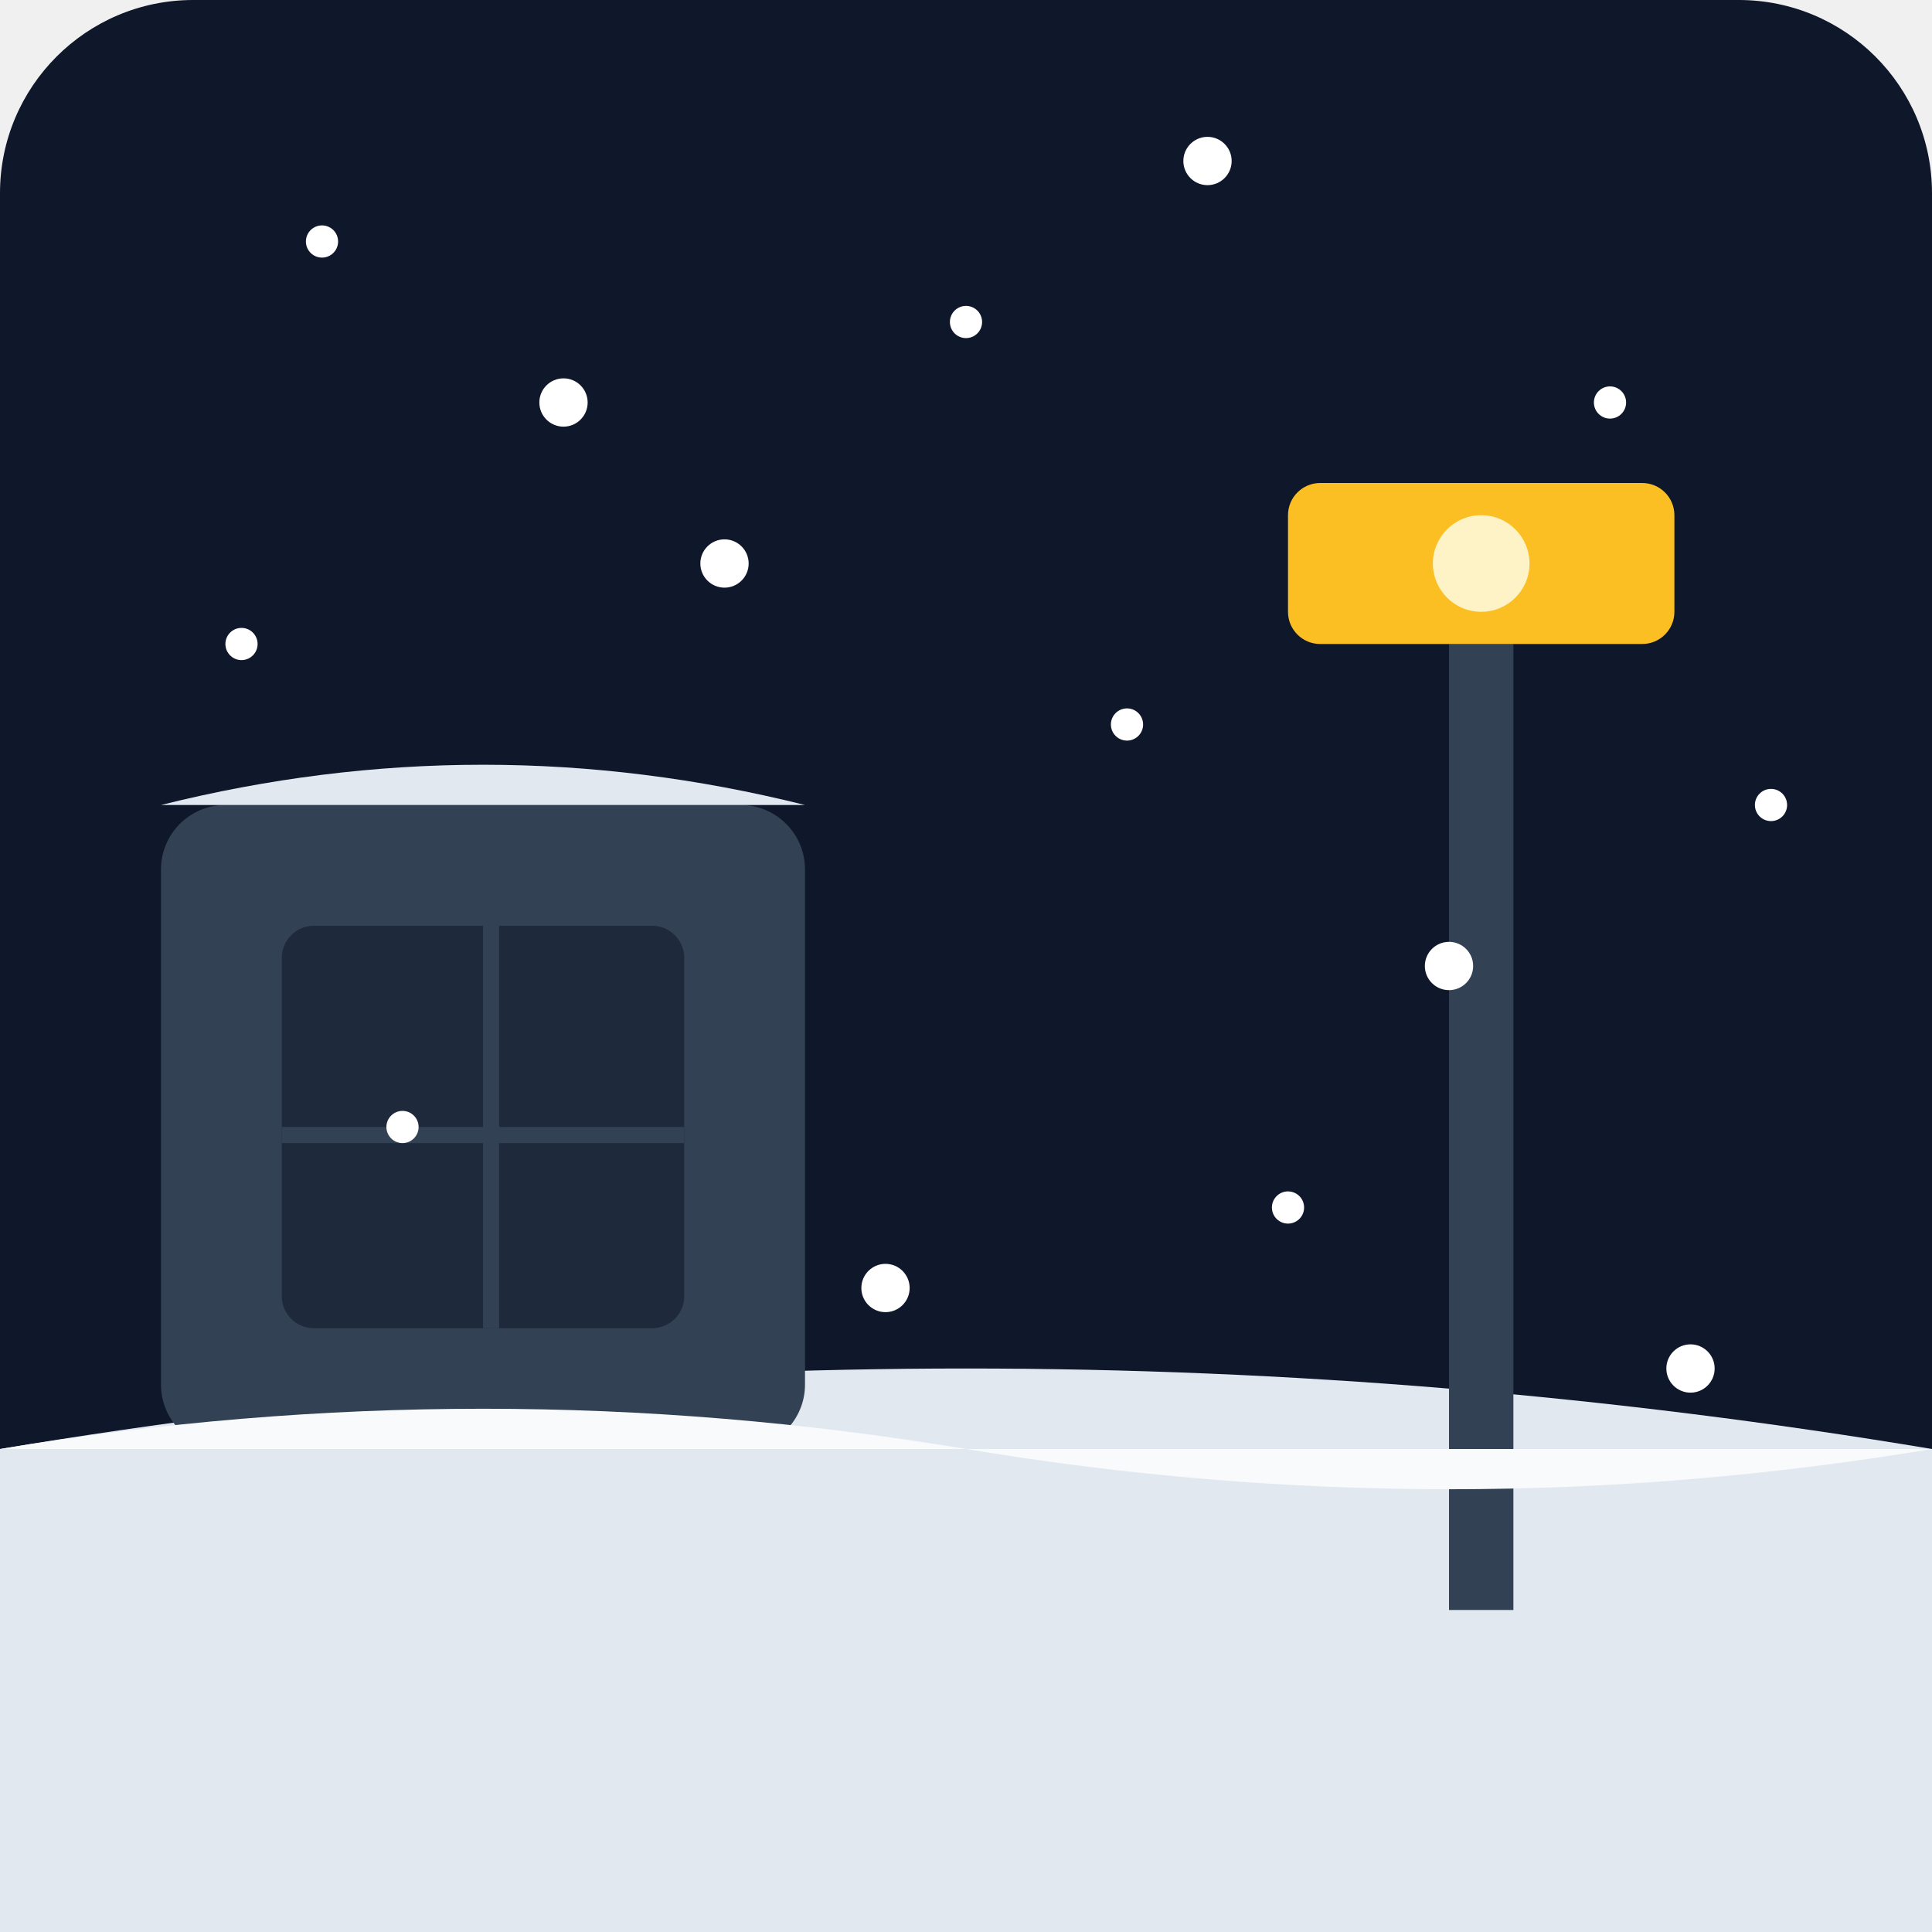
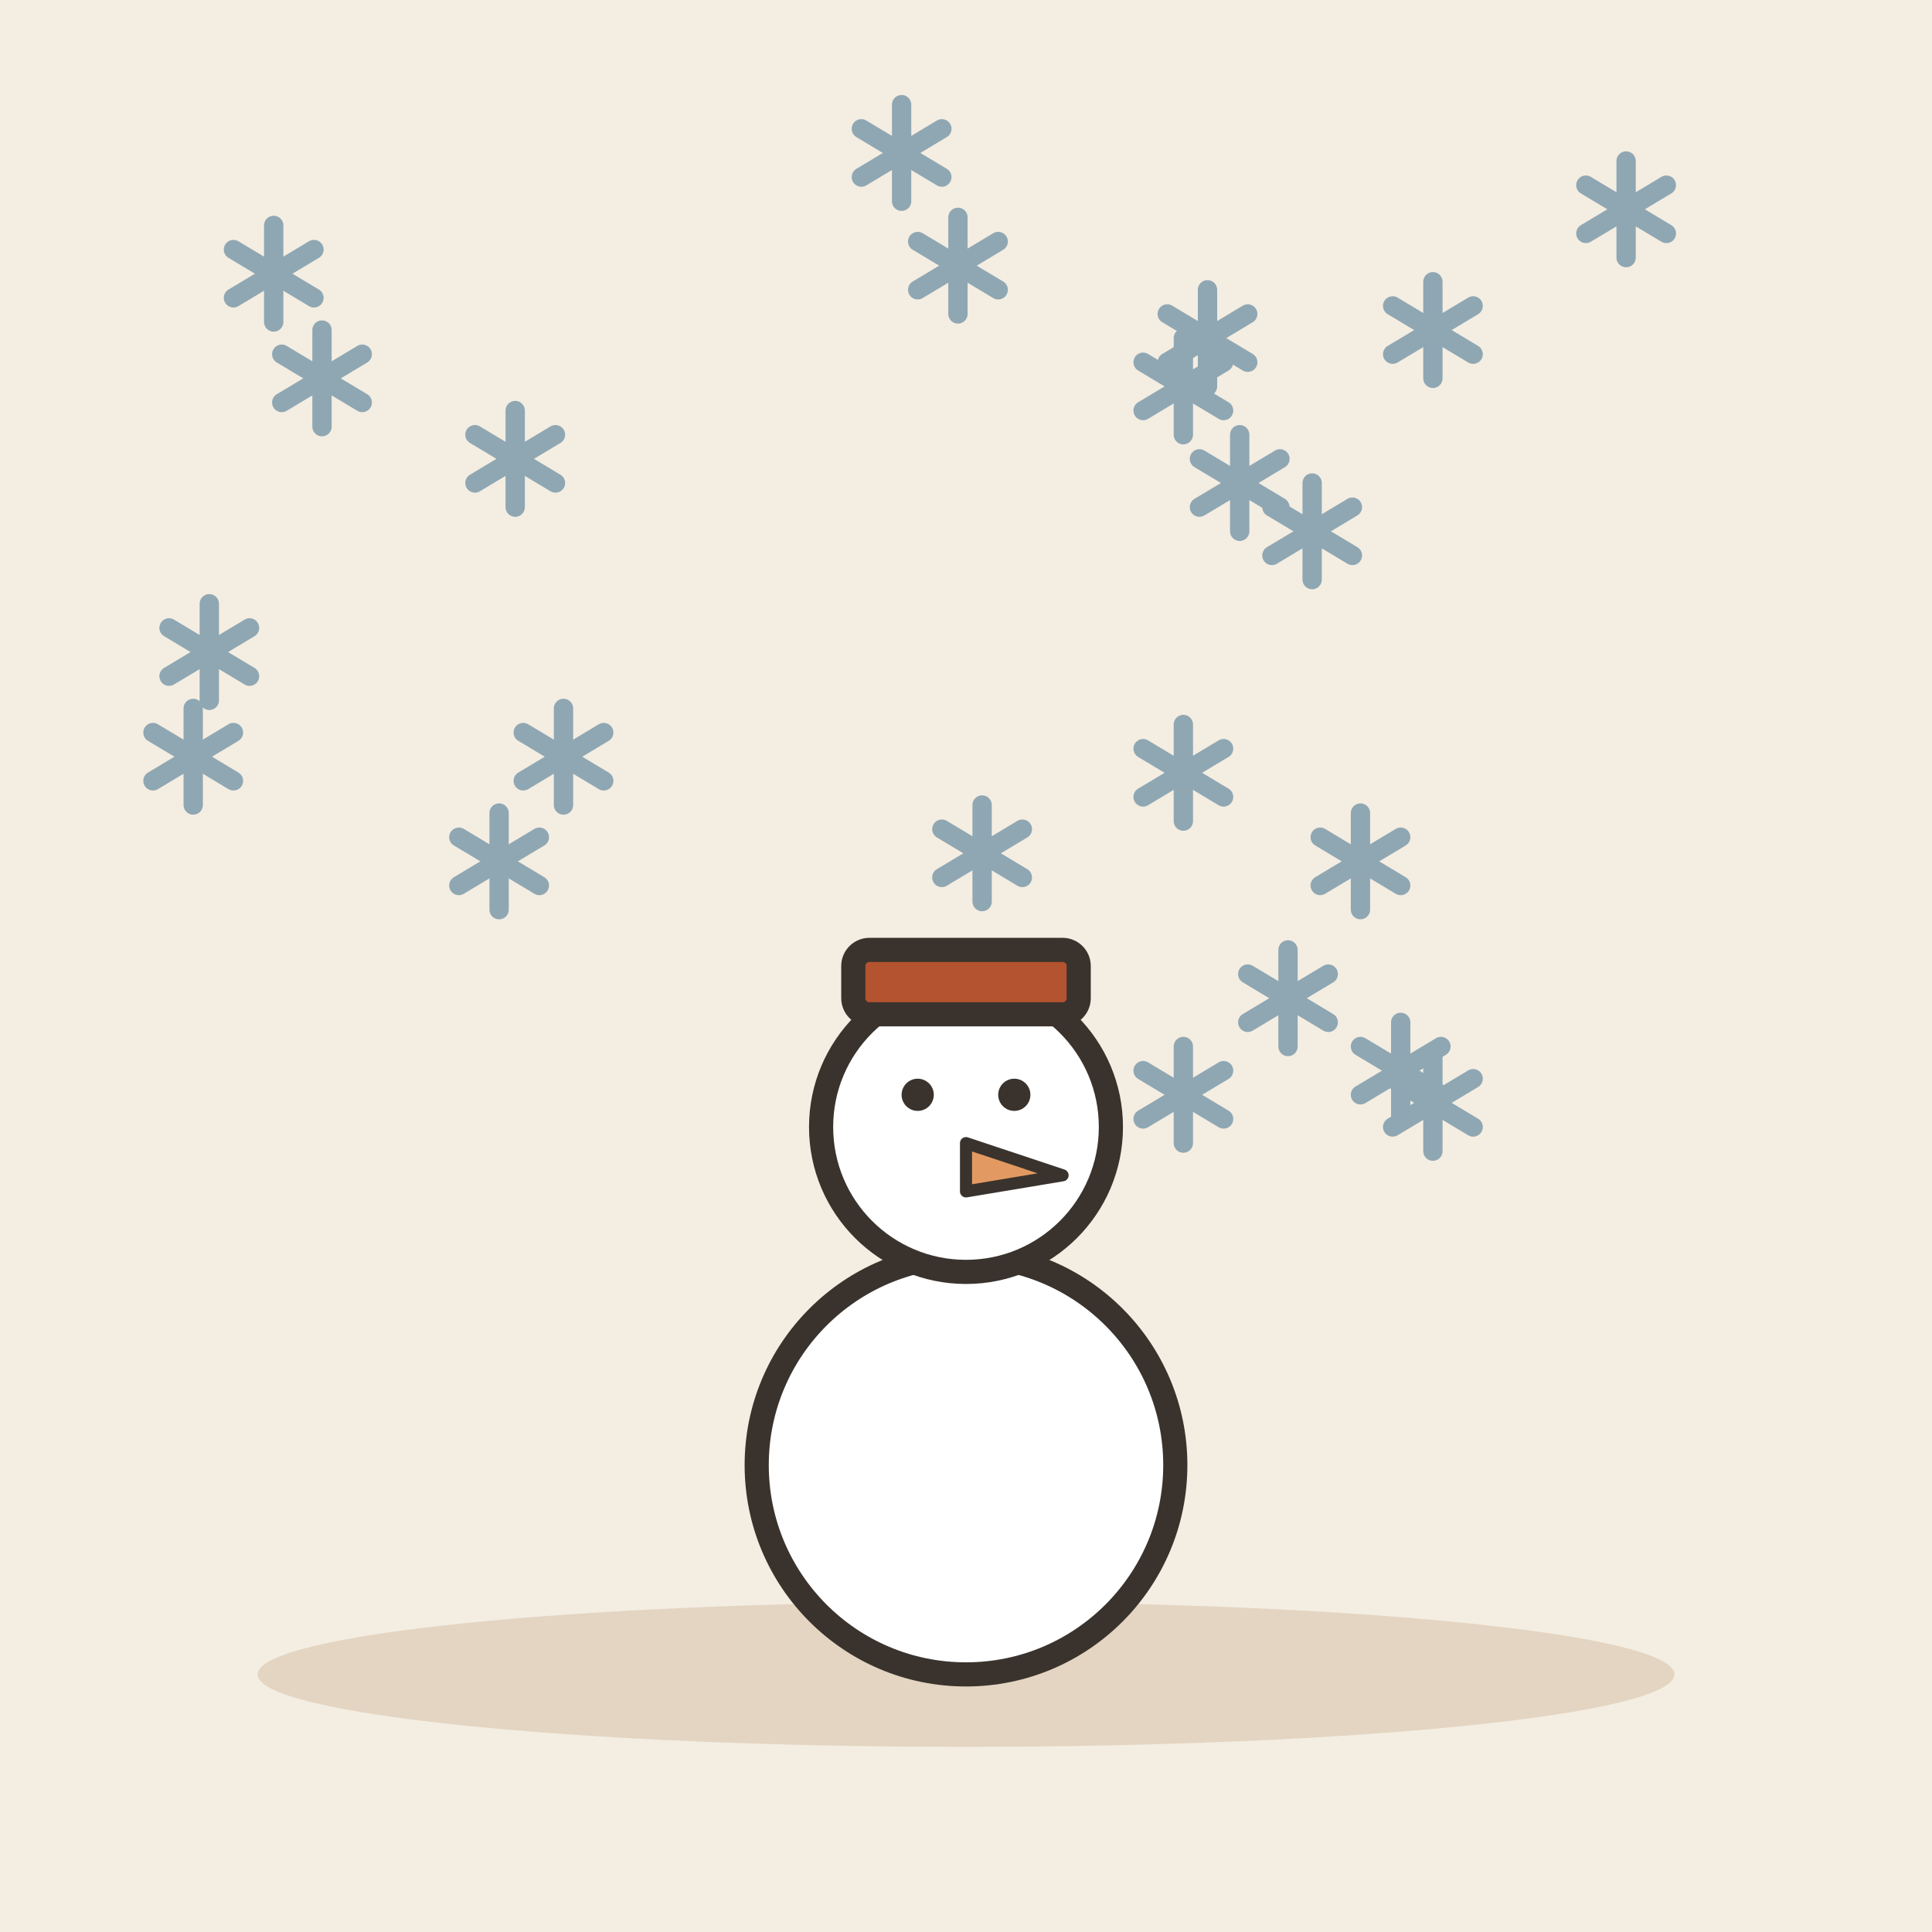
- <svg xmlns="http://www.w3.org/2000/svg" viewBox="0 0 240 240">
-   <defs>
-     <linearGradient id="bgGrad" x1="0" y1="0" x2="0" y2="240">
-       <stop offset="0%" stop-color="#0f172a" />
-       <stop offset="100%" stop-color="#1e293b" />
-     </linearGradient>
-   </defs>
-   <rect width="240" height="240" rx="24" fill="url(#bgGrad)" />
-   <path d="M0 180 Q 120 160 240 180 L 240 240 L 0 240 Z" fill="#e2e8f0" />
-   <rect x="180" y="80" width="8" height="120" fill="#334155" />
-   <rect x="160" y="60" width="48" height="20" rx="4" fill="#fbbf24" />
-   <circle cx="184" cy="70" r="6" fill="#fef3c7" />
-   <rect x="20" y="100" width="80" height="80" rx="8" fill="#334155" />
-   <rect x="35" y="115" width="50" height="50" rx="4" fill="#1e293b" />
-   <rect x="60" y="115" width="2" height="50" fill="#334155" />
-   <rect x="35" y="140" width="50" height="2" fill="#334155" />
-   <path d="M20 100 Q 60 90 100 100" fill="#e2e8f0" />
-   <path d="M0 180 Q 60 170 120 180 Q 180 190 240 180" fill="#f8fafc" />
-   <circle cx="40" cy="30" r="2" fill="#ffffff" />
-   <circle cx="70" cy="50" r="3" fill="#ffffff" />
-   <circle cx="120" cy="40" r="2" fill="#ffffff" />
-   <circle cx="150" cy="20" r="3" fill="#ffffff" />
-   <circle cx="200" cy="50" r="2" fill="#ffffff" />
-   <circle cx="30" cy="80" r="2" fill="#ffffff" />
-   <circle cx="90" cy="70" r="3" fill="#ffffff" />
-   <circle cx="140" cy="90" r="2" fill="#ffffff" />
-   <circle cx="180" cy="120" r="3" fill="#ffffff" />
-   <circle cx="220" cy="100" r="2" fill="#ffffff" />
-   <circle cx="50" cy="140" r="2" fill="#ffffff" />
-   <circle cx="110" cy="160" r="3" fill="#ffffff" />
-   <circle cx="160" cy="150" r="2" fill="#ffffff" />
-   <circle cx="210" cy="170" r="3" fill="#ffffff" />
+ <svg xmlns="http://www.w3.org/2000/svg" viewBox="0 0 240 240" data-style="editorial">
+   <rect width="240" height="240" fill="#F4EDE2" />
+   <ellipse cx="120" cy="208" rx="88" ry="9" fill="#E3D5C1" />
+   <g transform="translate(112 19)">
+     <path d="M0 -6L0 6" stroke="#8FA7B3" stroke-width="2.4" stroke-linecap="round" fill="none" />
+     <path d="M-5 -3L5 3" stroke="#8FA7B3" stroke-width="2.4" stroke-linecap="round" fill="none" />
+     <path d="M-5 3L5 -3" stroke="#8FA7B3" stroke-width="2.4" stroke-linecap="round" fill="none" />
+   </g>
+   <g transform="translate(70 94)">
+     <path d="M0 -6L0 6" stroke="#8FA7B3" stroke-width="2.4" stroke-linecap="round" fill="none" />
+     <path d="M-5 -3L5 3" stroke="#8FA7B3" stroke-width="2.4" stroke-linecap="round" fill="none" />
+     <path d="M-5 3L5 -3" stroke="#8FA7B3" stroke-width="2.4" stroke-linecap="round" fill="none" />
+   </g>
+   <g transform="translate(178 137)">
+     <path d="M0 -6L0 6" stroke="#8FA7B3" stroke-width="2.4" stroke-linecap="round" fill="none" />
+     <path d="M-5 -3L5 3" stroke="#8FA7B3" stroke-width="2.4" stroke-linecap="round" fill="none" />
+     <path d="M-5 3L5 -3" stroke="#8FA7B3" stroke-width="2.4" stroke-linecap="round" fill="none" />
+   </g>
+   <g transform="translate(26 81)">
+     <path d="M0 -6L0 6" stroke="#8FA7B3" stroke-width="2.4" stroke-linecap="round" fill="none" />
+     <path d="M-5 -3L5 3" stroke="#8FA7B3" stroke-width="2.4" stroke-linecap="round" fill="none" />
+     <path d="M-5 3L5 -3" stroke="#8FA7B3" stroke-width="2.4" stroke-linecap="round" fill="none" />
+   </g>
+   <g transform="translate(24 94)">
+     <path d="M0 -6L0 6" stroke="#8FA7B3" stroke-width="2.4" stroke-linecap="round" fill="none" />
+     <path d="M-5 -3L5 3" stroke="#8FA7B3" stroke-width="2.4" stroke-linecap="round" fill="none" />
+     <path d="M-5 3L5 -3" stroke="#8FA7B3" stroke-width="2.4" stroke-linecap="round" fill="none" />
+   </g>
+   <g transform="translate(160 124)">
+     <path d="M0 -6L0 6" stroke="#8FA7B3" stroke-width="2.4" stroke-linecap="round" fill="none" />
+     <path d="M-5 -3L5 3" stroke="#8FA7B3" stroke-width="2.4" stroke-linecap="round" fill="none" />
+     <path d="M-5 3L5 -3" stroke="#8FA7B3" stroke-width="2.4" stroke-linecap="round" fill="none" />
+   </g>
+   <g transform="translate(40 47)">
+     <path d="M0 -6L0 6" stroke="#8FA7B3" stroke-width="2.4" stroke-linecap="round" fill="none" />
+     <path d="M-5 -3L5 3" stroke="#8FA7B3" stroke-width="2.4" stroke-linecap="round" fill="none" />
+     <path d="M-5 3L5 -3" stroke="#8FA7B3" stroke-width="2.4" stroke-linecap="round" fill="none" />
+   </g>
+   <g transform="translate(163 66)">
+     <path d="M0 -6L0 6" stroke="#8FA7B3" stroke-width="2.4" stroke-linecap="round" fill="none" />
+     <path d="M-5 -3L5 3" stroke="#8FA7B3" stroke-width="2.4" stroke-linecap="round" fill="none" />
+     <path d="M-5 3L5 -3" stroke="#8FA7B3" stroke-width="2.4" stroke-linecap="round" fill="none" />
+   </g>
+   <g transform="translate(147 96)">
+     <path d="M0 -6L0 6" stroke="#8FA7B3" stroke-width="2.4" stroke-linecap="round" fill="none" />
+     <path d="M-5 -3L5 3" stroke="#8FA7B3" stroke-width="2.4" stroke-linecap="round" fill="none" />
+     <path d="M-5 3L5 -3" stroke="#8FA7B3" stroke-width="2.4" stroke-linecap="round" fill="none" />
+   </g>
+   <g transform="translate(62 107)">
+     <path d="M0 -6L0 6" stroke="#8FA7B3" stroke-width="2.4" stroke-linecap="round" fill="none" />
+     <path d="M-5 -3L5 3" stroke="#8FA7B3" stroke-width="2.4" stroke-linecap="round" fill="none" />
+     <path d="M-5 3L5 -3" stroke="#8FA7B3" stroke-width="2.4" stroke-linecap="round" fill="none" />
+   </g>
+   <g transform="translate(147 136)">
+     <path d="M0 -6L0 6" stroke="#8FA7B3" stroke-width="2.4" stroke-linecap="round" fill="none" />
+     <path d="M-5 -3L5 3" stroke="#8FA7B3" stroke-width="2.4" stroke-linecap="round" fill="none" />
+     <path d="M-5 3L5 -3" stroke="#8FA7B3" stroke-width="2.4" stroke-linecap="round" fill="none" />
+   </g>
+   <g transform="translate(150 42)">
+     <path d="M0 -6L0 6" stroke="#8FA7B3" stroke-width="2.4" stroke-linecap="round" fill="none" />
+     <path d="M-5 -3L5 3" stroke="#8FA7B3" stroke-width="2.4" stroke-linecap="round" fill="none" />
+     <path d="M-5 3L5 -3" stroke="#8FA7B3" stroke-width="2.4" stroke-linecap="round" fill="none" />
+   </g>
+   <g transform="translate(178 41)">
+     <path d="M0 -6L0 6" stroke="#8FA7B3" stroke-width="2.4" stroke-linecap="round" fill="none" />
+     <path d="M-5 -3L5 3" stroke="#8FA7B3" stroke-width="2.4" stroke-linecap="round" fill="none" />
+     <path d="M-5 3L5 -3" stroke="#8FA7B3" stroke-width="2.4" stroke-linecap="round" fill="none" />
+   </g>
+   <g transform="translate(169 107)">
+     <path d="M0 -6L0 6" stroke="#8FA7B3" stroke-width="2.4" stroke-linecap="round" fill="none" />
+     <path d="M-5 -3L5 3" stroke="#8FA7B3" stroke-width="2.4" stroke-linecap="round" fill="none" />
+     <path d="M-5 3L5 -3" stroke="#8FA7B3" stroke-width="2.4" stroke-linecap="round" fill="none" />
+   </g>
+   <g transform="translate(122 106)">
+     <path d="M0 -6L0 6" stroke="#8FA7B3" stroke-width="2.4" stroke-linecap="round" fill="none" />
+     <path d="M-5 -3L5 3" stroke="#8FA7B3" stroke-width="2.4" stroke-linecap="round" fill="none" />
+     <path d="M-5 3L5 -3" stroke="#8FA7B3" stroke-width="2.4" stroke-linecap="round" fill="none" />
+   </g>
+   <g transform="translate(64 57)">
+     <path d="M0 -6L0 6" stroke="#8FA7B3" stroke-width="2.4" stroke-linecap="round" fill="none" />
+     <path d="M-5 -3L5 3" stroke="#8FA7B3" stroke-width="2.4" stroke-linecap="round" fill="none" />
+     <path d="M-5 3L5 -3" stroke="#8FA7B3" stroke-width="2.4" stroke-linecap="round" fill="none" />
+   </g>
+   <g transform="translate(174 133)">
+     <path d="M0 -6L0 6" stroke="#8FA7B3" stroke-width="2.4" stroke-linecap="round" fill="none" />
+     <path d="M-5 -3L5 3" stroke="#8FA7B3" stroke-width="2.4" stroke-linecap="round" fill="none" />
+     <path d="M-5 3L5 -3" stroke="#8FA7B3" stroke-width="2.4" stroke-linecap="round" fill="none" />
+   </g>
+   <g transform="translate(34 34)">
+     <path d="M0 -6L0 6" stroke="#8FA7B3" stroke-width="2.4" stroke-linecap="round" fill="none" />
+     <path d="M-5 -3L5 3" stroke="#8FA7B3" stroke-width="2.4" stroke-linecap="round" fill="none" />
+     <path d="M-5 3L5 -3" stroke="#8FA7B3" stroke-width="2.4" stroke-linecap="round" fill="none" />
+   </g>
+   <g transform="translate(119 33)">
+     <path d="M0 -6L0 6" stroke="#8FA7B3" stroke-width="2.4" stroke-linecap="round" fill="none" />
+     <path d="M-5 -3L5 3" stroke="#8FA7B3" stroke-width="2.4" stroke-linecap="round" fill="none" />
+     <path d="M-5 3L5 -3" stroke="#8FA7B3" stroke-width="2.4" stroke-linecap="round" fill="none" />
+   </g>
+   <g transform="translate(147 48)">
+     <path d="M0 -6L0 6" stroke="#8FA7B3" stroke-width="2.4" stroke-linecap="round" fill="none" />
+     <path d="M-5 -3L5 3" stroke="#8FA7B3" stroke-width="2.4" stroke-linecap="round" fill="none" />
+     <path d="M-5 3L5 -3" stroke="#8FA7B3" stroke-width="2.4" stroke-linecap="round" fill="none" />
+   </g>
+   <g transform="translate(202 26)">
+     <path d="M0 -6L0 6" stroke="#8FA7B3" stroke-width="2.4" stroke-linecap="round" fill="none" />
+     <path d="M-5 -3L5 3" stroke="#8FA7B3" stroke-width="2.4" stroke-linecap="round" fill="none" />
+     <path d="M-5 3L5 -3" stroke="#8FA7B3" stroke-width="2.4" stroke-linecap="round" fill="none" />
+   </g>
+   <g transform="translate(154 60)">
+     <path d="M0 -6L0 6" stroke="#8FA7B3" stroke-width="2.4" stroke-linecap="round" fill="none" />
+     <path d="M-5 -3L5 3" stroke="#8FA7B3" stroke-width="2.4" stroke-linecap="round" fill="none" />
+     <path d="M-5 3L5 -3" stroke="#8FA7B3" stroke-width="2.4" stroke-linecap="round" fill="none" />
+   </g>
+   <g transform="translate(120 206)">
+     <circle cx="0" cy="-24" r="26" fill="#FFFFFF" stroke="#3A332D" stroke-width="3" stroke-linecap="round" stroke-linejoin="round" />
+     <circle cx="0" cy="-66" r="18" fill="#FFFFFF" stroke="#3A332D" stroke-width="3" stroke-linecap="round" stroke-linejoin="round" />
+     <circle cx="-6" cy="-70" r="2" fill="#3A332D" />
+     <circle cx="6" cy="-70" r="2" fill="#3A332D" />
+     <path d="M0 -64L12 -60L0 -58Z" fill="#E39A62" stroke="#3A332D" stroke-width="1.5" stroke-linecap="round" stroke-linejoin="round" />
+     <rect x="-14" y="-88" width="28" height="8" rx="2" fill="#B4532F" stroke="#3A332D" stroke-width="3" stroke-linecap="round" stroke-linejoin="round" />
+   </g>
</svg>
